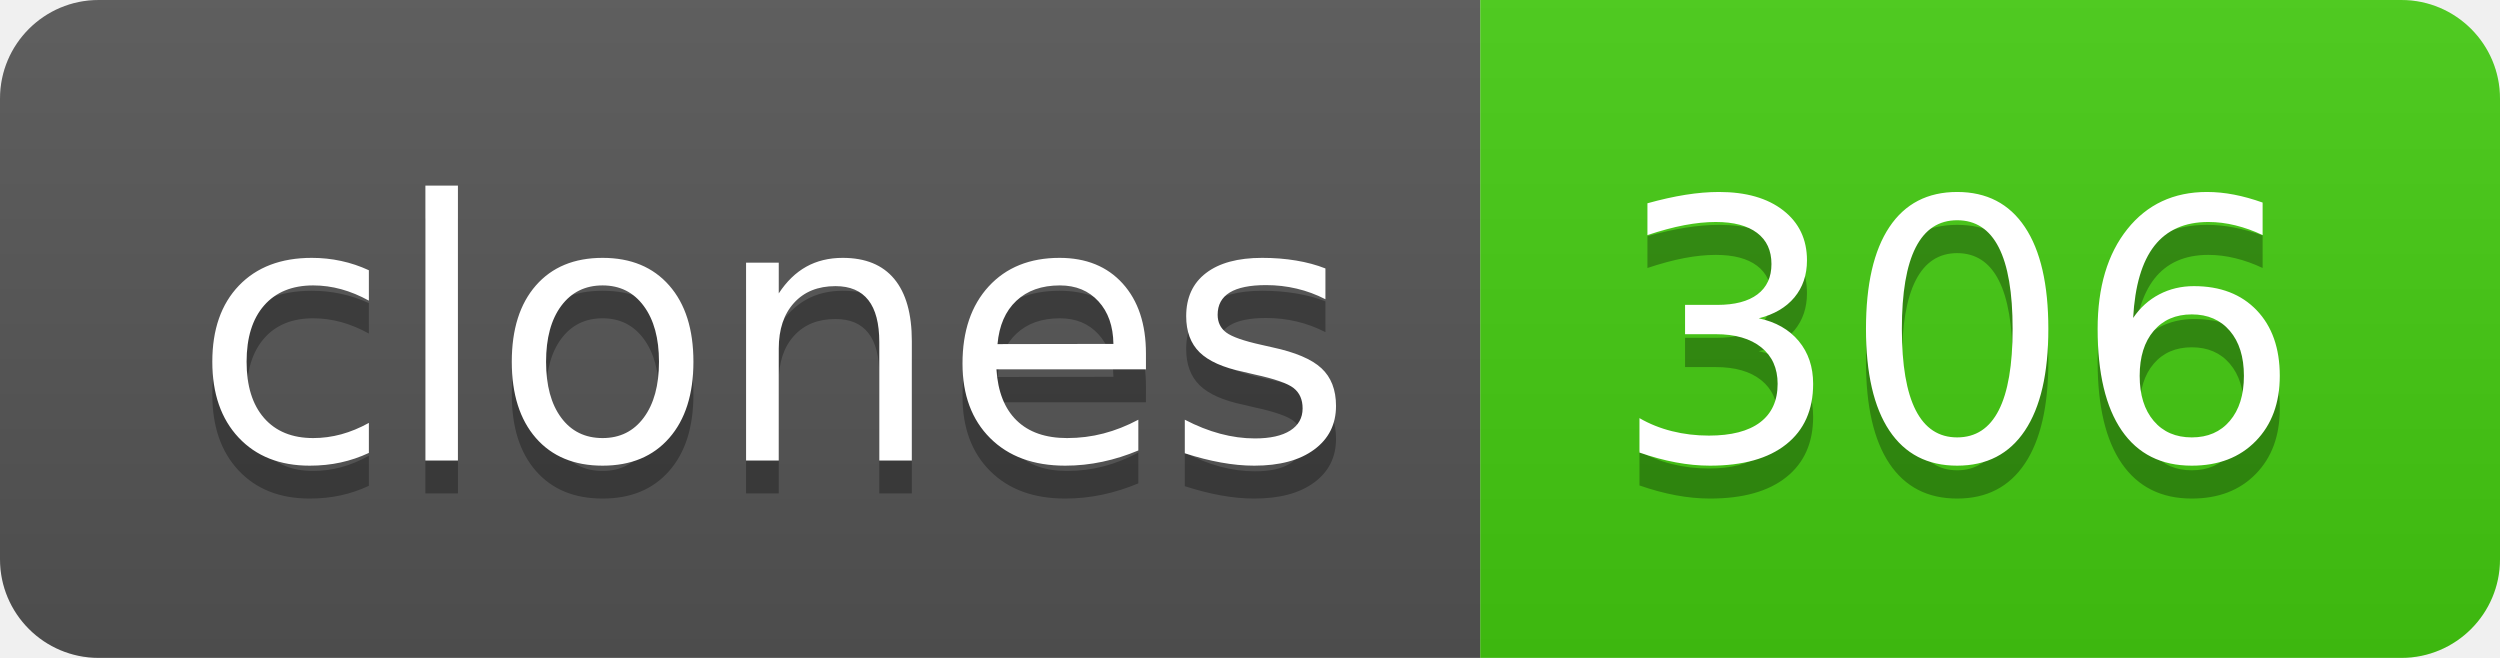
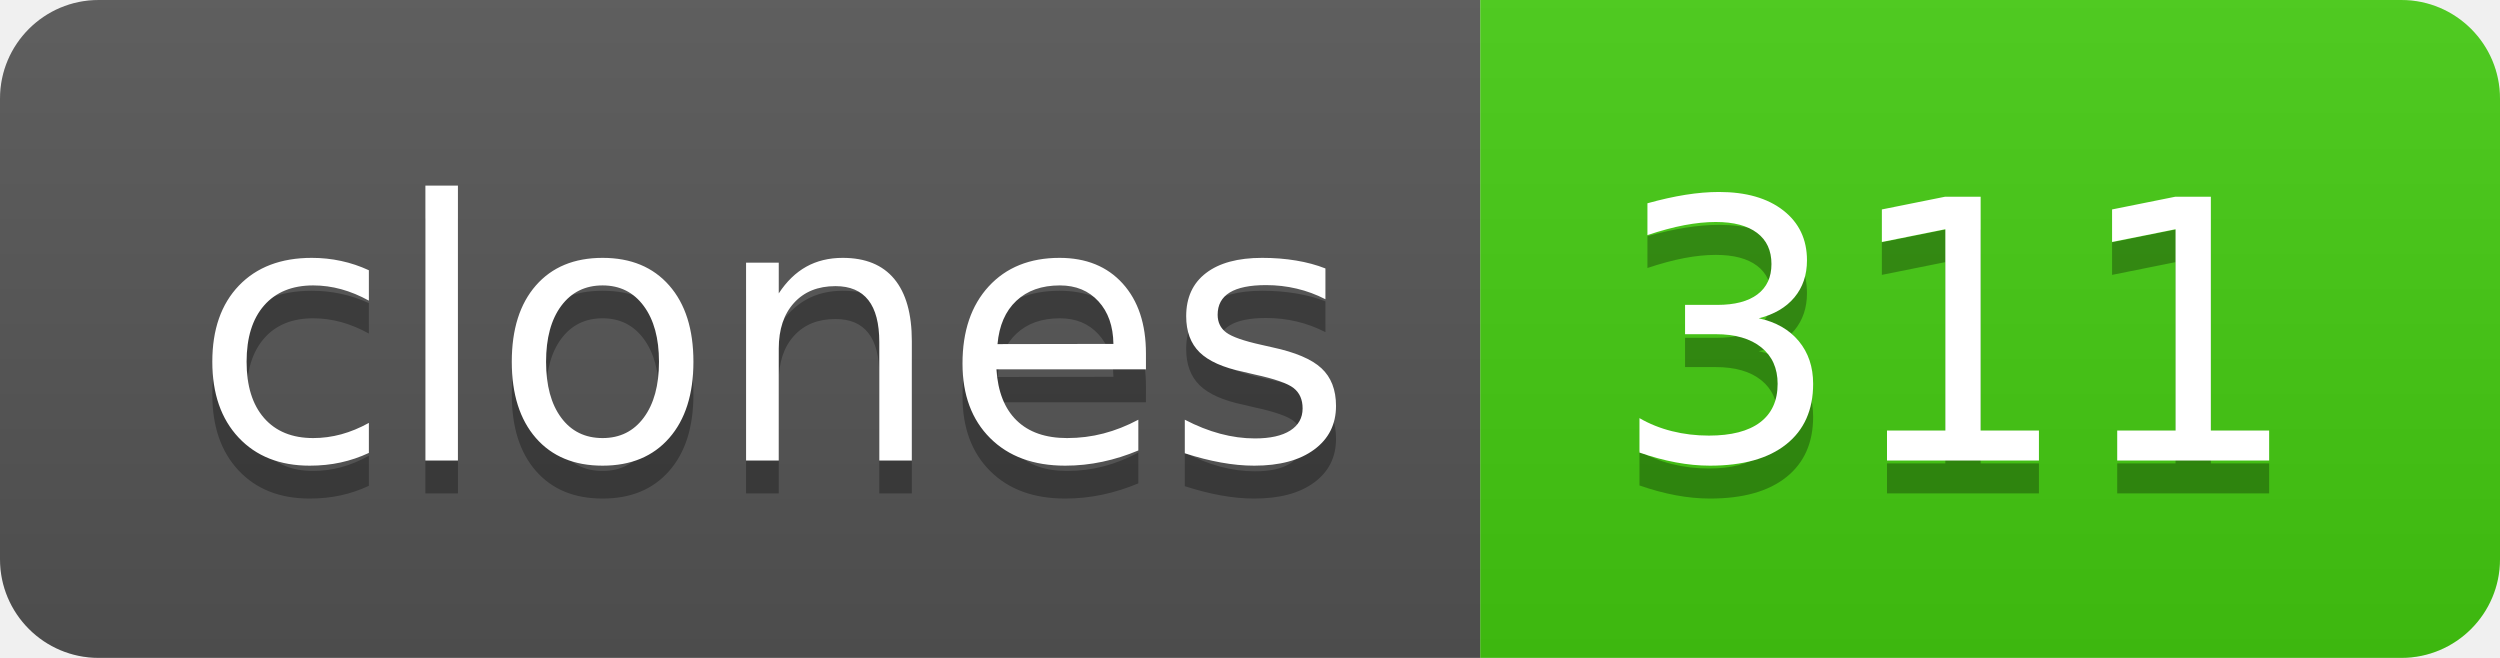
- <svg xmlns="http://www.w3.org/2000/svg" width="76" height="20" role="img" aria-label="clones: 306">
+ <svg xmlns="http://www.w3.org/2000/svg" width="76" height="20" role="img" aria-label="clones: 311">
  <linearGradient id="s" x2="0" y2="100%">
    <stop offset="0" stop-color="#bbb" stop-opacity=".1" />
    <stop offset="1" stop-opacity=".1" />
  </linearGradient>
  <clipPath id="r">
    <rect width="76" height="20" rx="3" fill="#fff" />
  </clipPath>
  <g clip-path="url(#r)">
    <rect width="45" height="20" fill="#555" />
    <rect x="45" width="31" height="20" fill="#4c1" />
    <rect width="76" height="20" fill="url(#s)" />
  </g>
  <g fill="#fff" text-anchor="middle" font-family="Verdana,Geneva,DejaVu Sans,sans-serif" text-rendering="geometricPrecision" font-size="110">
    <text aria-hidden="true" x="235" y="150" fill="#010101" fill-opacity=".3" transform="scale(.1)" textLength="350">clones</text>
    <text x="235" y="140" transform="scale(.1)" fill="#fff" textLength="350">clones</text>
-     <text aria-hidden="true" x="595" y="150" fill="#010101" fill-opacity=".3" transform="scale(.1)" textLength="210">306</text>
-     <text x="595" y="140" transform="scale(.1)" fill="#fff" textLength="210">306</text>
+     <text aria-hidden="true" x="595" y="150" fill="#010101" fill-opacity=".3" transform="scale(.1)" textLength="210">311</text>
+     <text x="595" y="140" transform="scale(.1)" fill="#fff" textLength="210">311</text>
  </g>
</svg>
